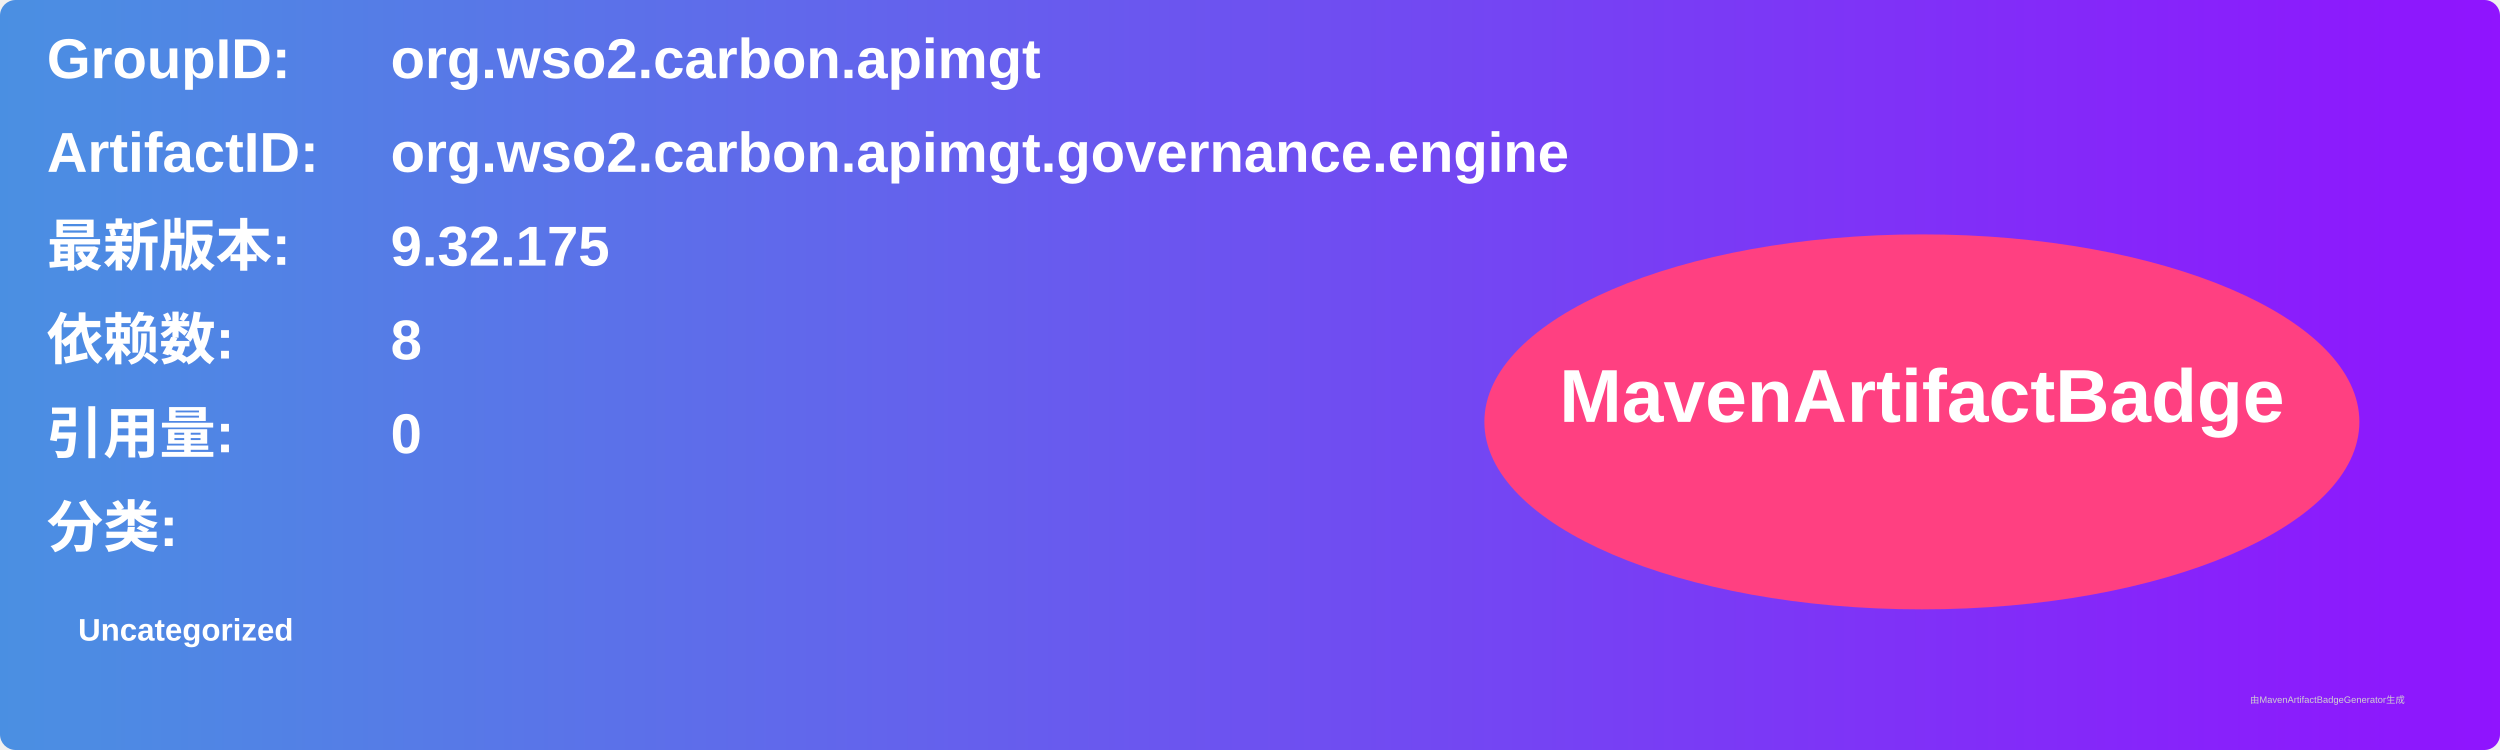
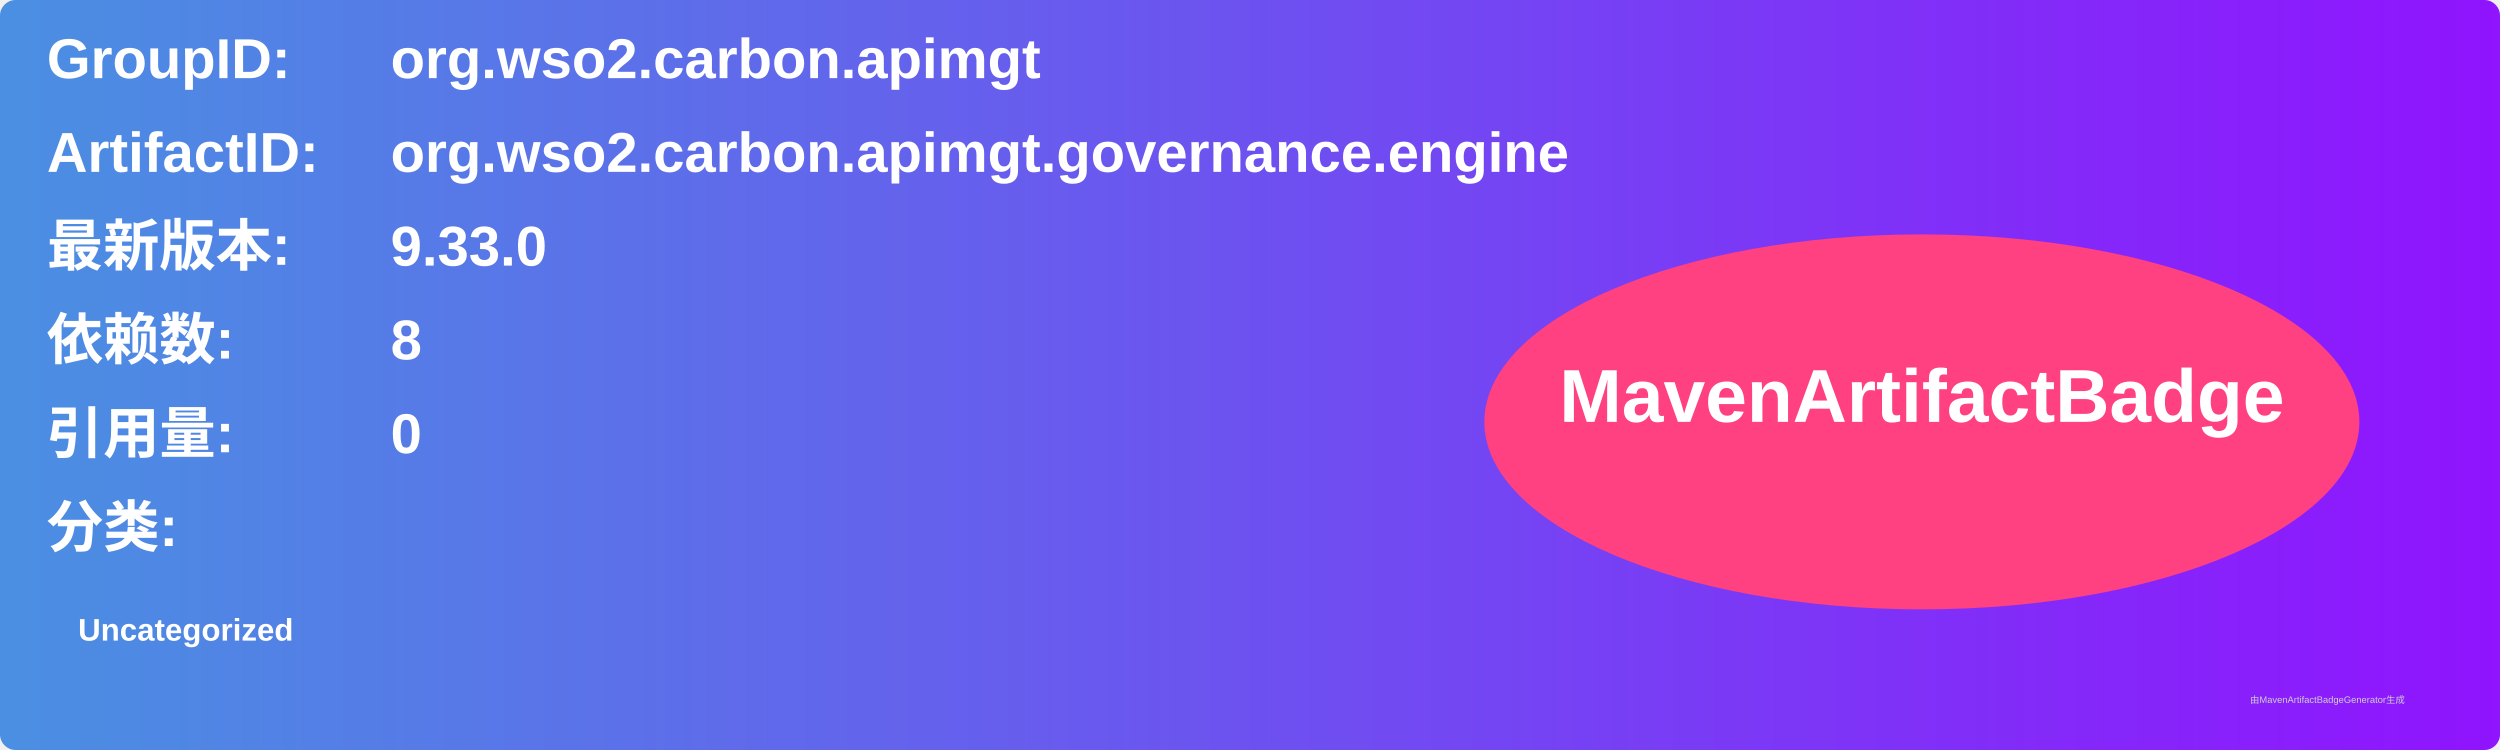
<svg xmlns="http://www.w3.org/2000/svg" width="800" height="240" viewBox="0 0 800 240">
  <linearGradient id="grad" x1="0%" y1="0%" x2="100%" y2="0%">
    <stop offset="0%" stop-color="#4a90e2" />
    <stop offset="100%" stop-color="#9013fe" />
  </linearGradient>
  <rect width="100%" height="100%" rx="5" ry="5" fill="url(#grad)" />
  <g transform="translate(15, 15)">
    <text x="0" y="10" font-family="Arial" font-size="18" fill="white" font-weight="bold" width="260">GroupID:</text>
    <text x="110" y="10" font-family="Arial" font-size="18" fill="white" font-weight="bold" width="460">org.wso2.carbon.apimgt</text>
    <text x="0" y="40" font-family="Arial" font-size="18" fill="white" font-weight="bold" width="260">ArtifactID:</text>
    <text x="110" y="40" font-family="Arial" font-size="18" fill="white" font-weight="bold" width="460">org.wso2.carbon.apimgt.governance.engine</text>
    <text x="0" y="70" font-family="Arial" font-size="18" fill="white" font-weight="bold">最新版本:</text>
    <text x="110" y="70" font-family="Arial" font-size="18" fill="white" font-weight="bold">
-       <tspan font-weight="bold">9.32.175</tspan>
+       <tspan font-weight="bold">9.33.0</tspan>
    </text>
    <text x="0" y="100" font-family="Arial" font-size="18" fill="white" font-weight="bold">依赖数: </text>
    <text x="110" y="100" font-family="Arial" font-size="18" fill="white">
      <tspan font-weight="bold">8</tspan>
    </text>
    <text x="0" y="130" font-family="Arial" font-size="18" fill="white" font-weight="bold">引用量: </text>
    <text x="110" y="130" font-family="Arial" font-size="18" fill="white">
      <tspan font-weight="bold">0</tspan>
    </text>
    <text x="0" y="160" font-family="Arial" font-size="18" fill="white" font-weight="bold">分类:</text>
    <text x="10" y="190" font-family="Arial" font-size="10" fill="white">
      <tspan font-weight="bold">Uncategorized</tspan>
    </text>
    <ellipse cx="600" cy="120" rx="140" ry="60" fill="#ff4081" />
    <text x="600" y="120" text-anchor="middle" font-family="Arial" font-size="24" fill="white" font-weight="bold">MavenArtifactBadge</text>
  </g>
  <text x="720" y="225" font-family="Arial" font-size="3" fill="#d0d0d0">由MavenArtifactBadgeGenerator生成</text>
</svg>
